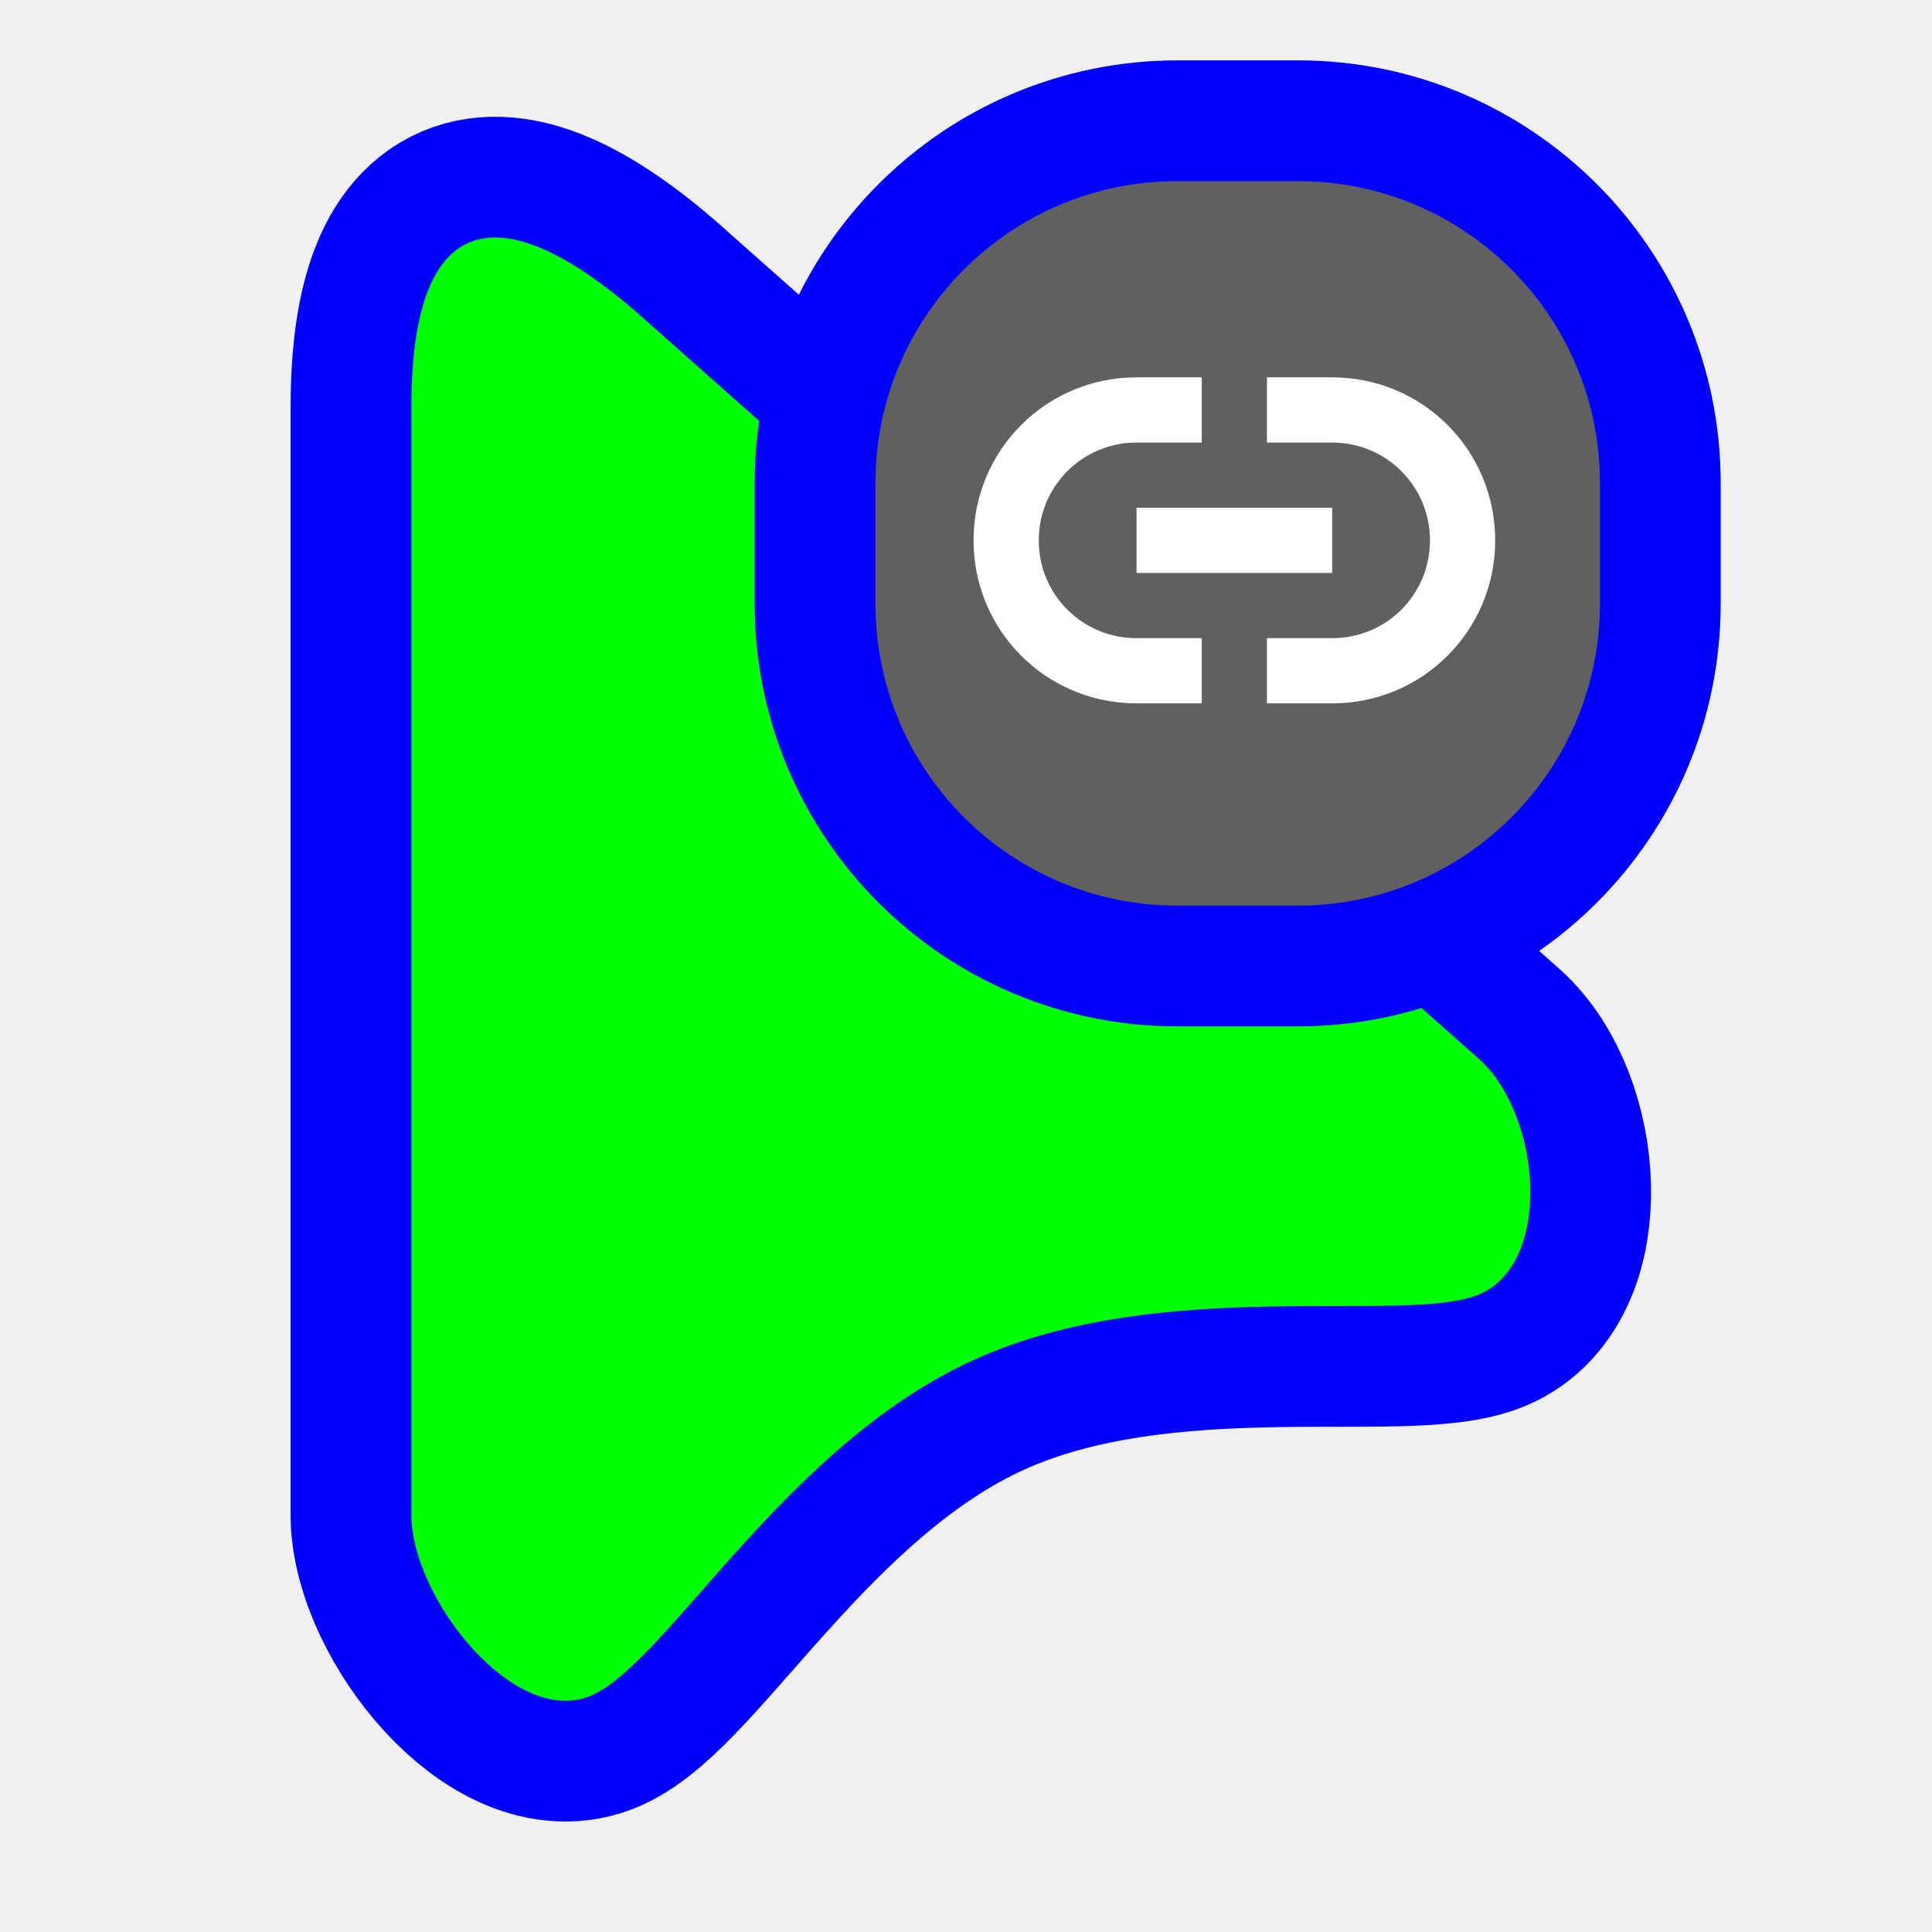
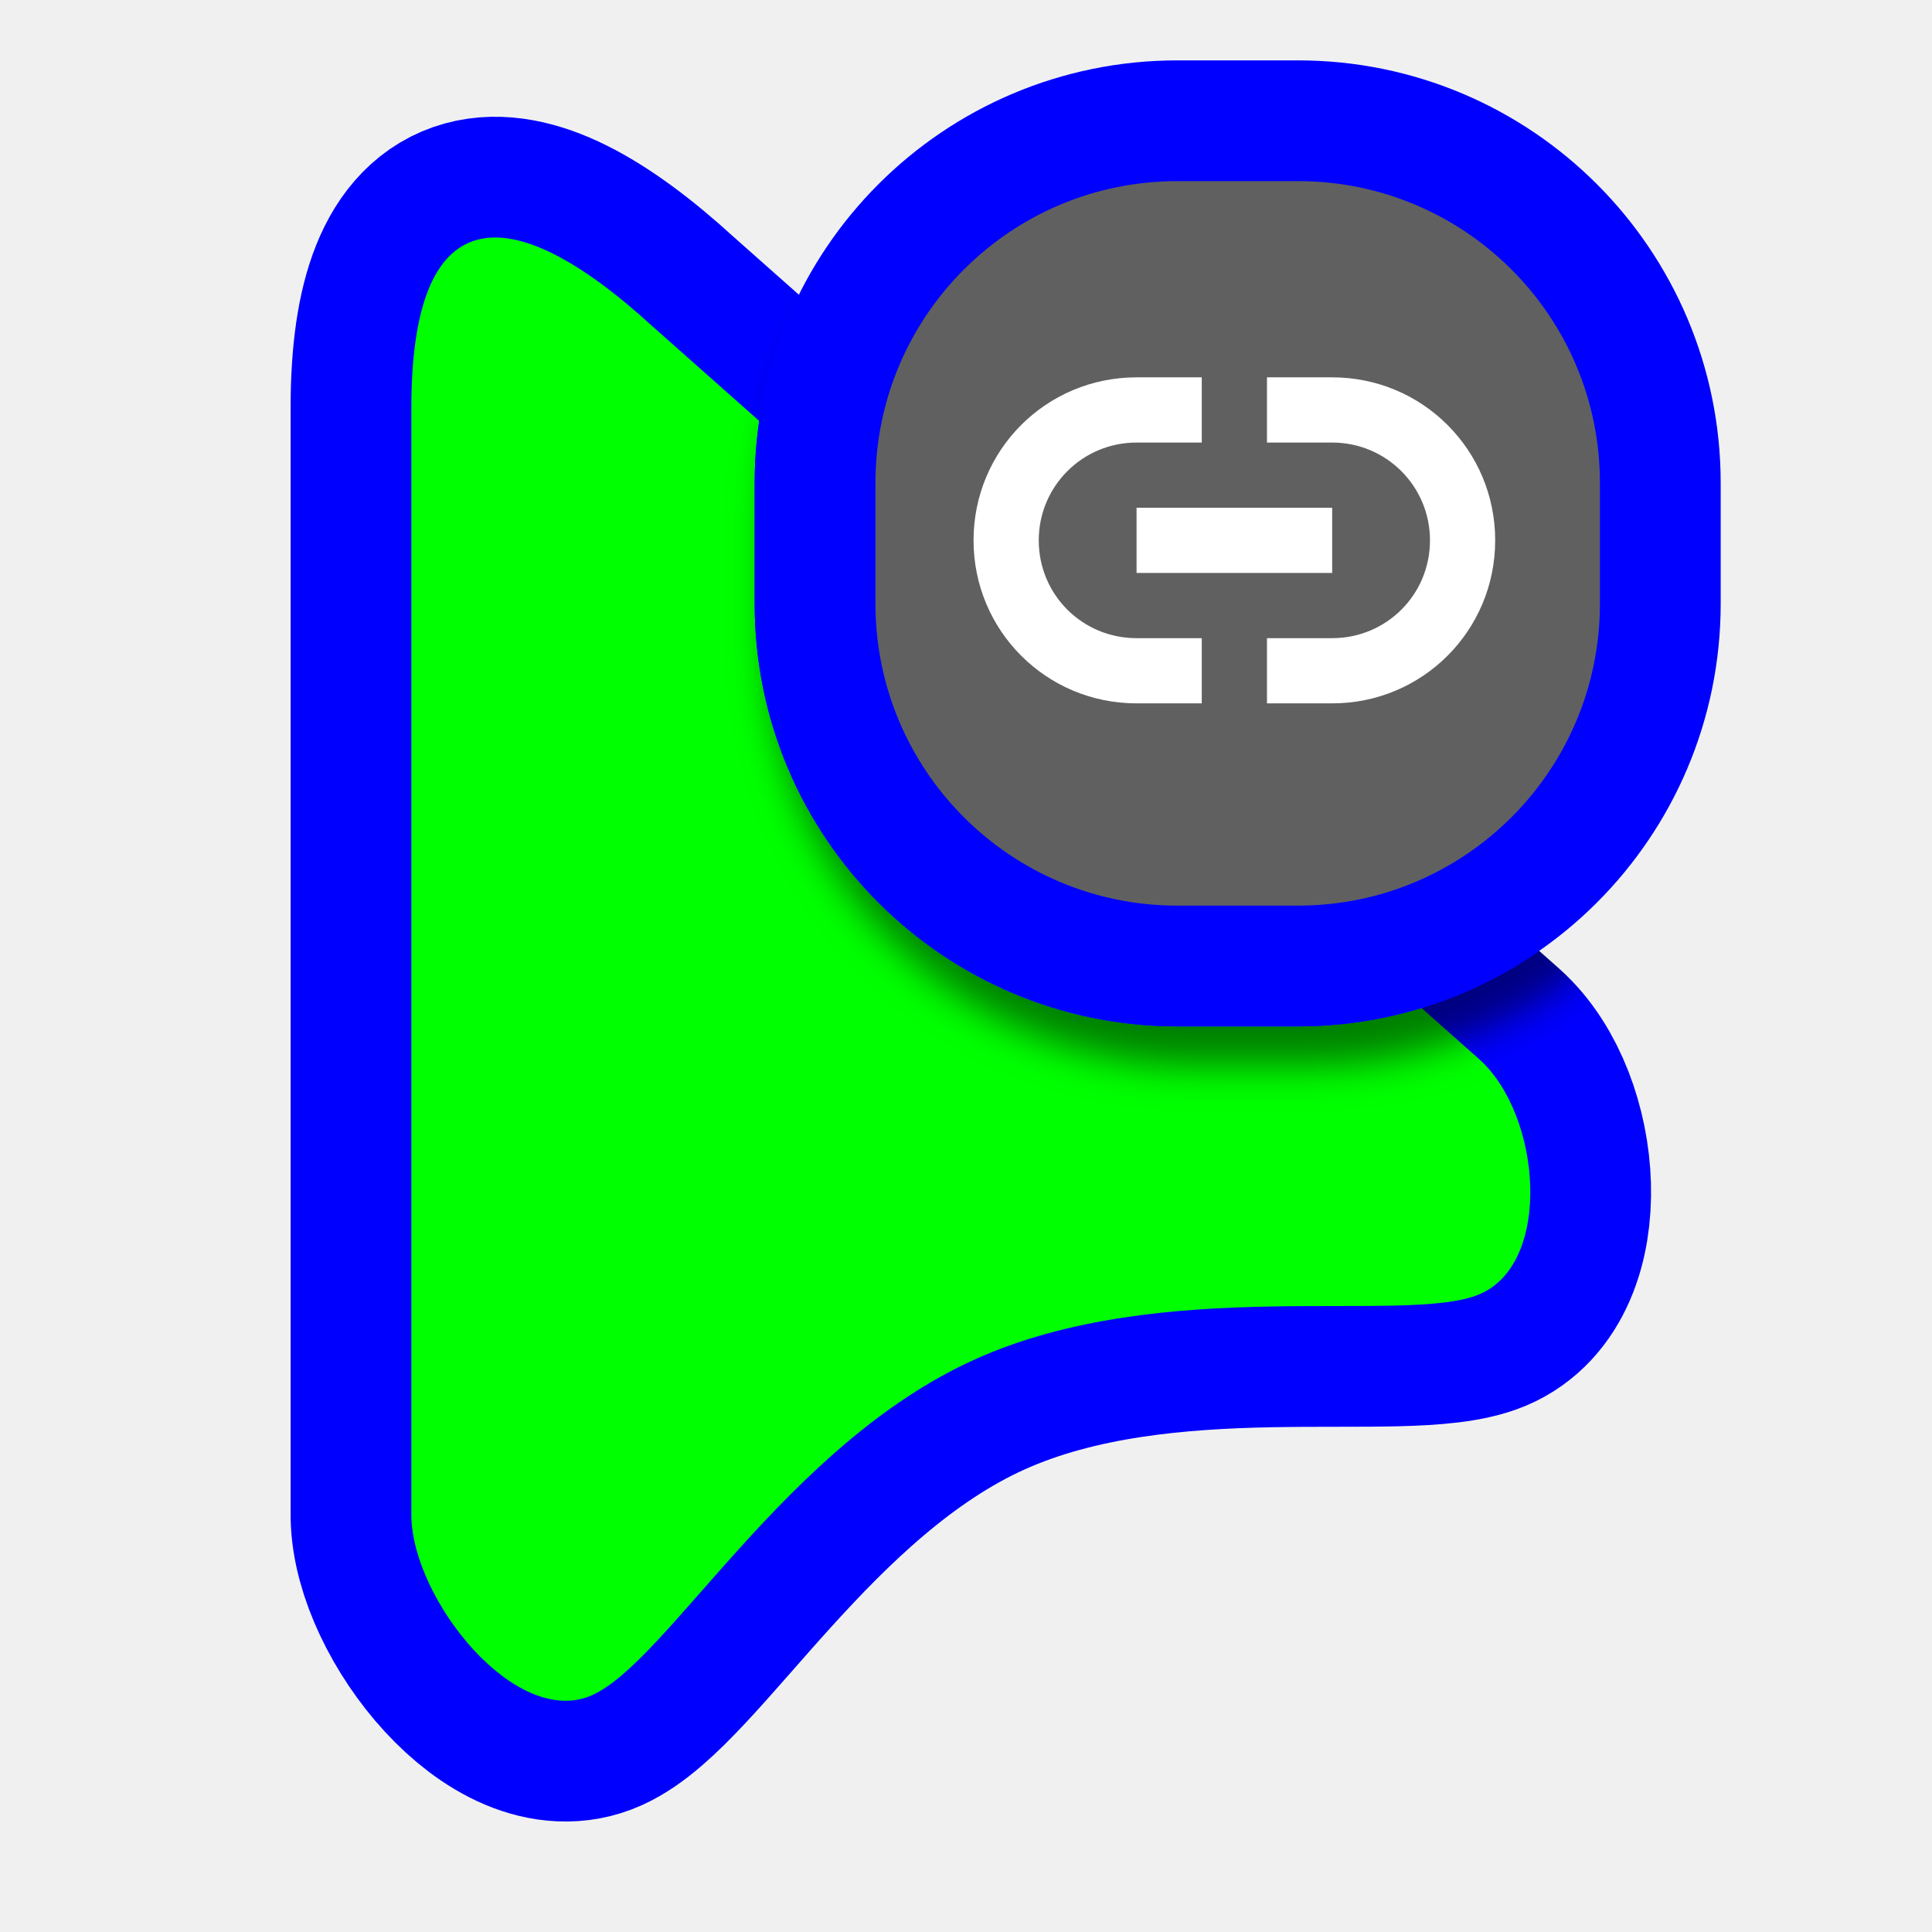
<svg xmlns="http://www.w3.org/2000/svg" width="256" height="256" viewBox="0 0 256 256" fill="none">
  <path id="align-anchor" d="m 54.507,31.471 h 26 l -26,36 z" fill="cyan" opacity=".8" display="none" />
  <circle id="cursor-hotspot" class="bias-top" cx="55" cy="17" r="3" fill="magenta" opacity=".6" display="none" />
  <path id="pointer-shape-v2.0.4" d="M 54.507,54.009 C 54.507,26.933 66.969,25.401 86.504,43.281 L 196.003,140.346 C 204.265,147.738 205.77,167.422 196.003,171.509 C 186.235,175.596 154.198,168.84 129.173,180.13 C 104.147,191.42 88.603,220.04 78.481,224.607 C 68.358,229.174 54.668,211.949 54.507,200.902 L 54.507,54.009 z" fill="#00FF00" stroke="#0000FF" stroke-width="32" paint-order="stroke fill" />
  <g>
    <path class="align-anchor" d="m 116,24 h 32 l -32,32 z" fill="orange" opacity=".8" display="none" />
-     <rect x="116" y="24" width="96" height="96" rx="40" fill="#606060" stroke="#0000FF" stroke-width="32" paint-order="stroke fill" />
+     <use href="#badge" filter="url(#material-shadow)" mask="url(#pointer-mask)" />
+     <rect id="badge" x="116" y="24" width="96" height="96" rx="40" fill="#606060" stroke="#0000FF" stroke-width="32" paint-order="stroke fill" />
    <path d="M150.6 50C138.634 50 129 59.634 129 71.6C129 83.566 138.634 93.2 150.6 93.2H159.24V84.56H150.6C143.429 84.56 137.64 78.814 137.64 71.6C137.64 64.429 143.429 58.64 150.6 58.64H159.24V50H150.6ZM167.88 50V58.64H176.52C183.691 58.64 189.48 64.429 189.48 71.6C189.48 78.814 183.691 84.56 176.52 84.56H167.88V93.2H176.52C188.486 93.2 198.12 83.566 198.12 71.6C198.12 59.634 188.486 50 176.52 50H167.88ZM150.6 67.28V75.92H176.52V67.28H150.6Z" fill="white" />
  </g>
+   <defs>
+     <filter id="material-shadow" filterUnits="userSpaceOnUse" color-interpolation-filters="sRGB">
+       <feDropShadow in="SourceAlpha" dy="5.12" stdDeviation="2.56" flood-opacity="0.5" />
+     </filter>
+     <filter id="white-fill">
+       <feFlood flood-color="white" />
+       <feComposite in2="SourceAlpha" operator="in" />
+     </filter>
+     <mask id="pointer-mask" maskUnits="userSpaceOnUse">
+       <use href="#pointer-shape-v2.0.4" filter="url(#white-fill)" />
+     </mask>
+   </defs>
</svg>
